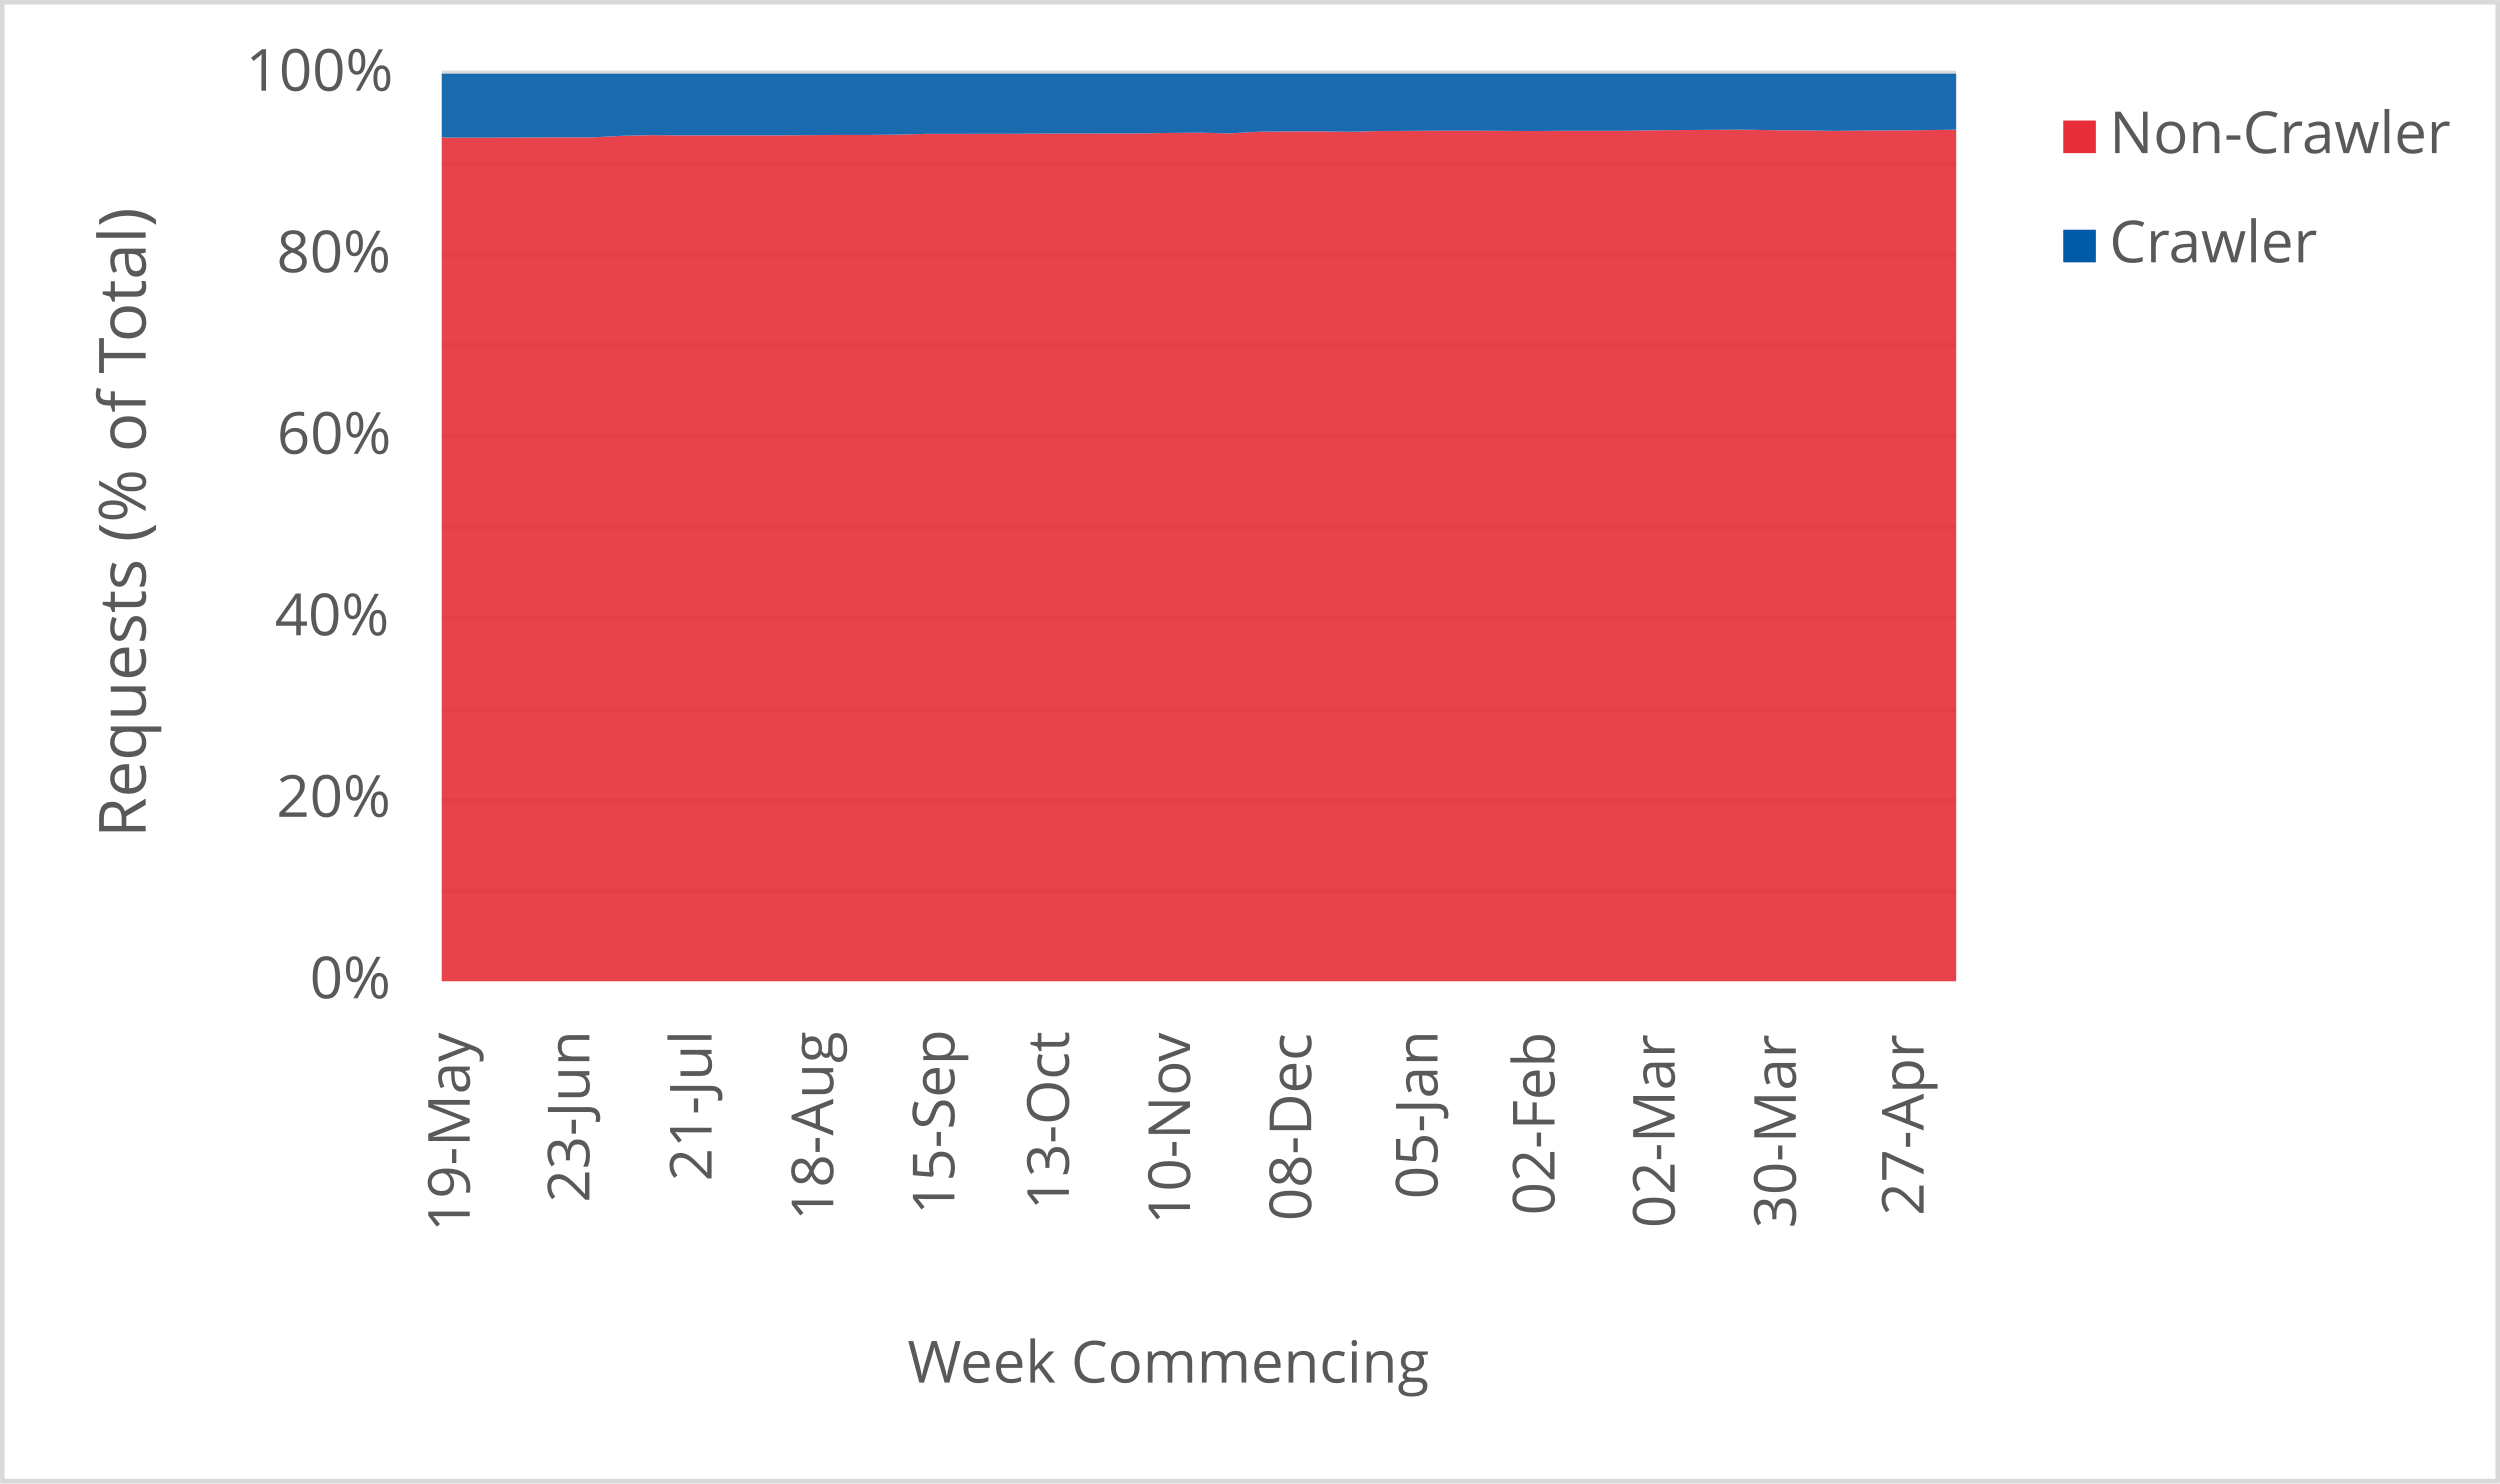
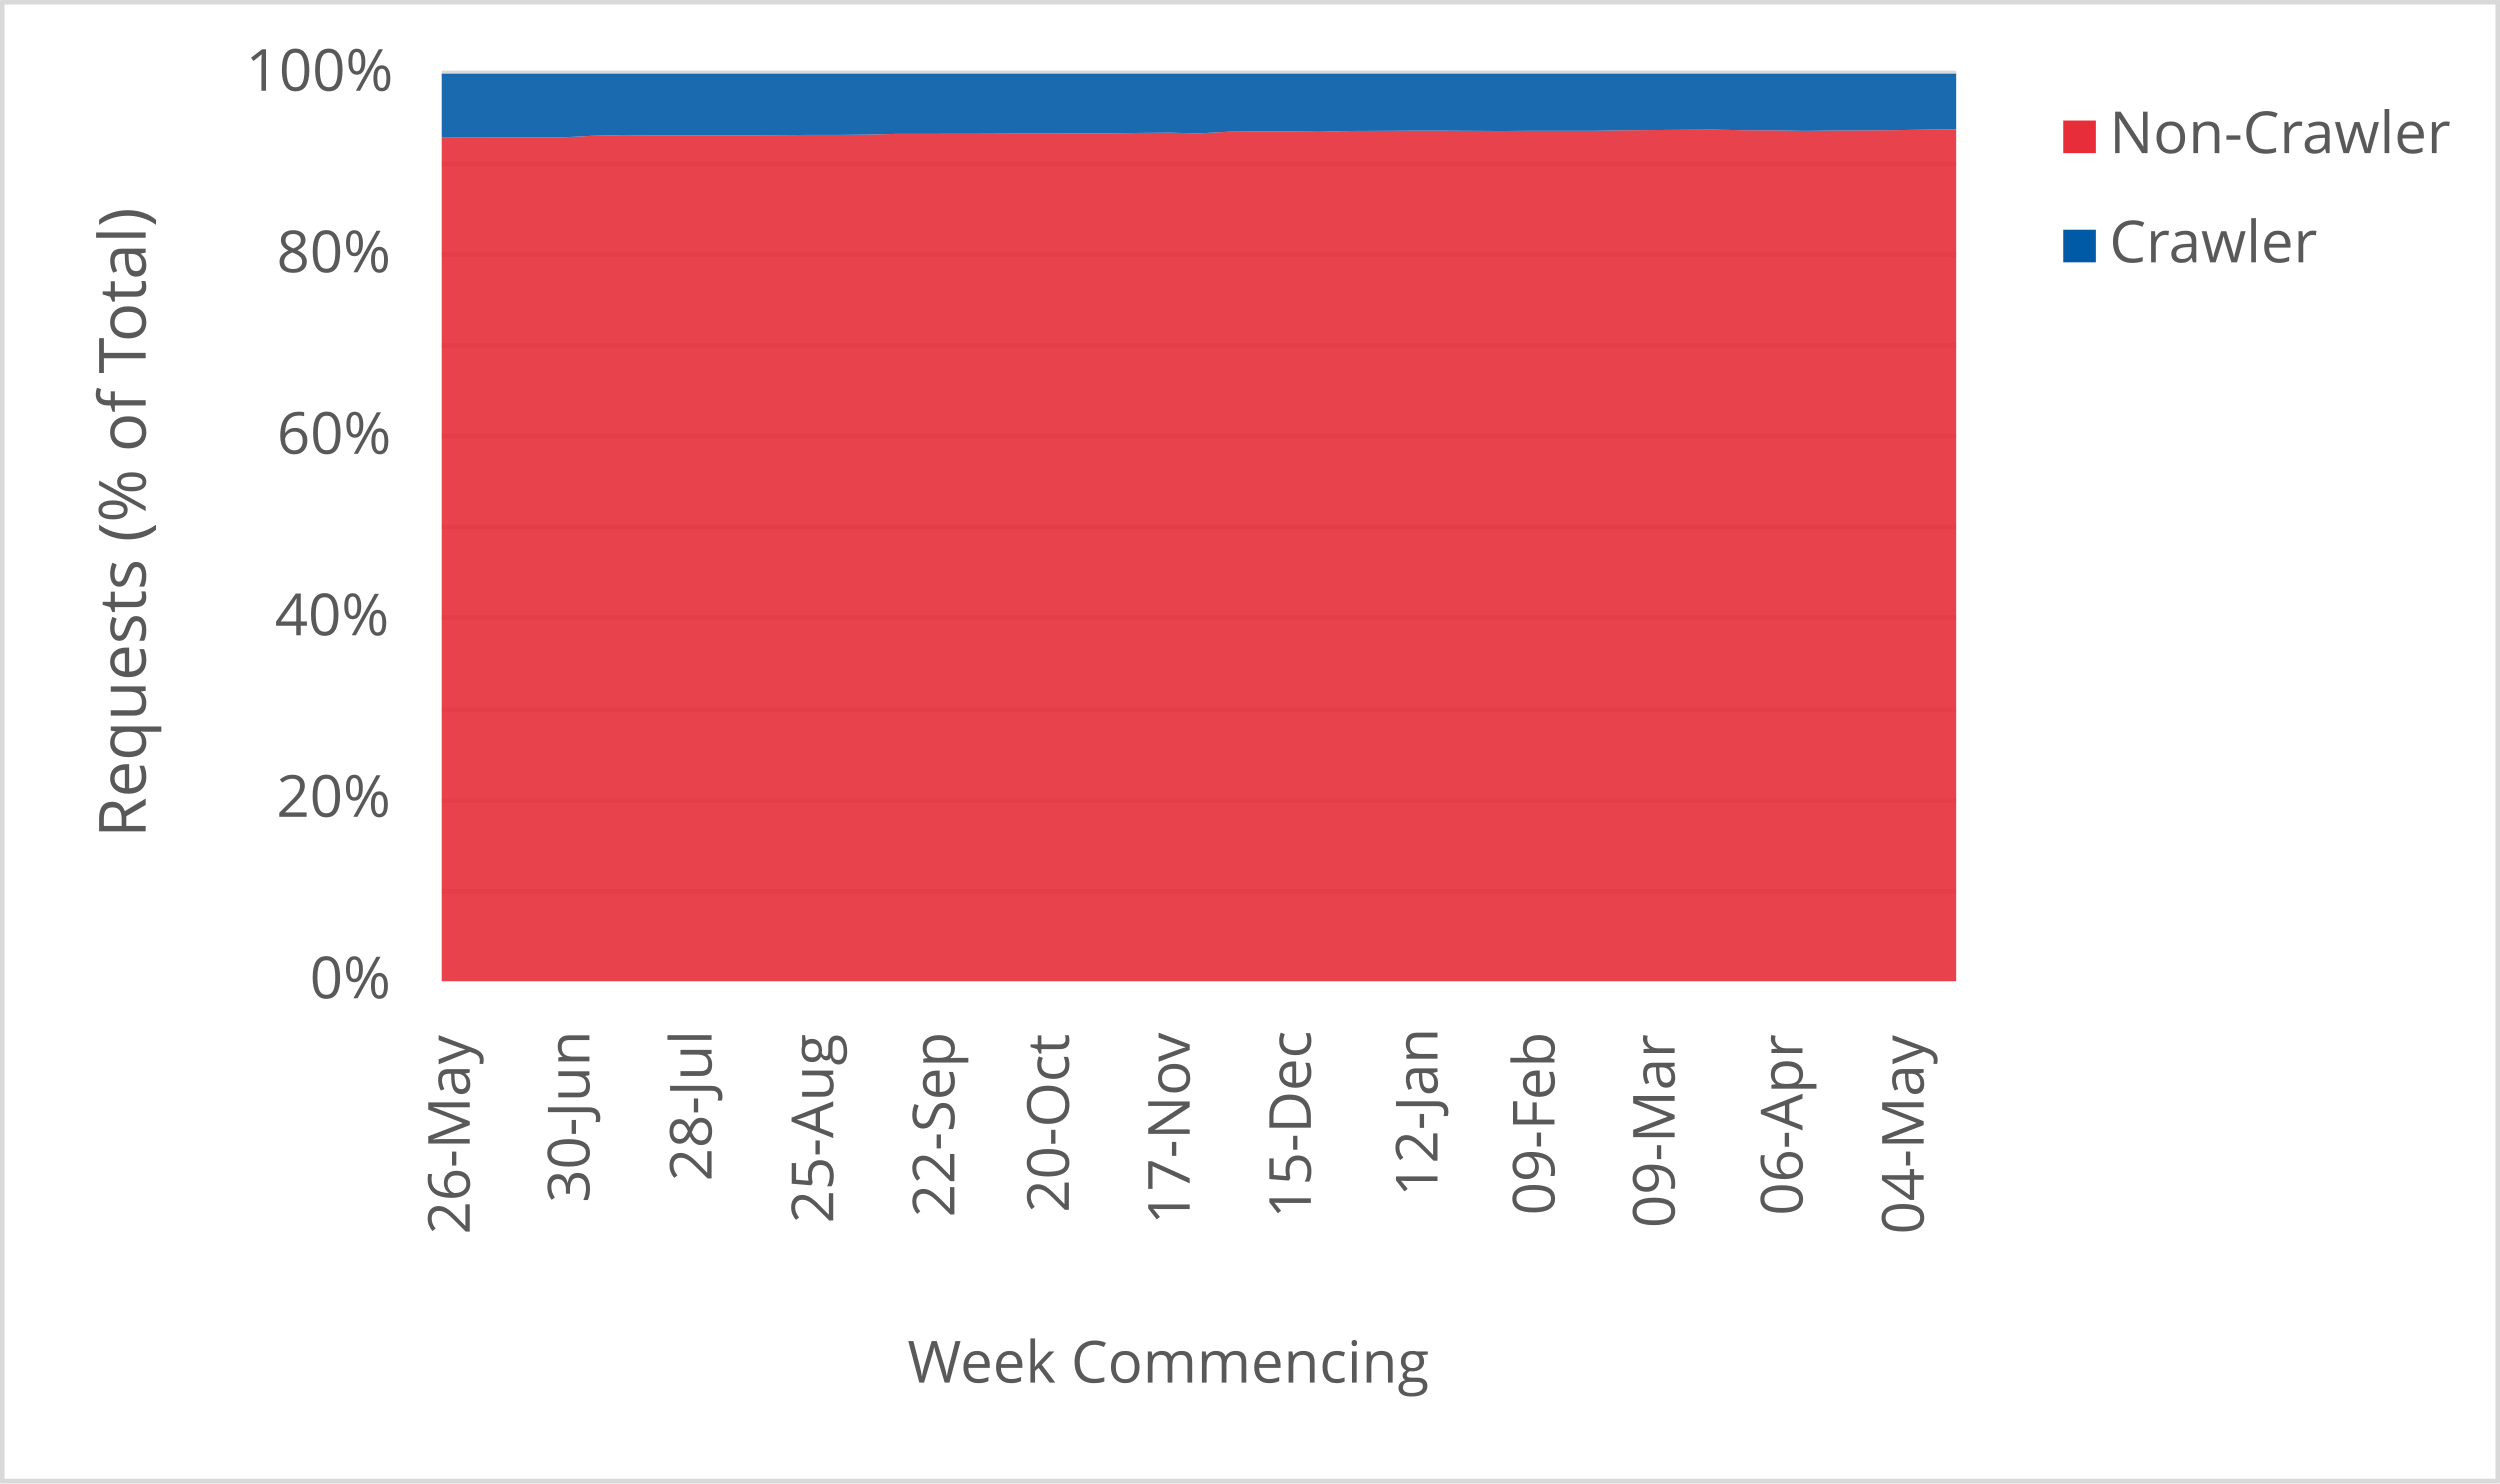
<svg xmlns="http://www.w3.org/2000/svg" width="1763" height="1046" xml:space="preserve" overflow="hidden">
  <defs>
    <clipPath id="clip0">
      <rect x="2917" y="346" width="1763" height="1046" />
    </clipPath>
  </defs>
  <g clip-path="url(#clip0)" transform="translate(-2917 -346)">
    <rect x="2918" y="347" width="1760" height="1043" fill="#FFFFFF" />
    <g>
      <path d="    M3228.5 974.532 4296.5 974.532    M3228.5 910.53 4296.5 910.53    M3228.5 846.528 4296.5 846.528    M3228.5 781.526 4296.5 781.526    M3228.5 717.524 4296.5 717.524    M3228.5 653.522 4296.5 653.522    M3228.5 589.52 4296.5 589.52    M3228.5 525.517 4296.5 525.517    M3228.5 461.515 4296.5 461.515    M3228.5 397.5 4296.5 397.5" stroke="#D9D9D9" stroke-width="3.438" stroke-linejoin="round" stroke-miterlimit="10" fill="none" />
    </g>
    <g>
      <path d="M 1038.5 4296.5 1038.5" stroke="#D9D9D9" stroke-width="3.438" stroke-linejoin="round" stroke-miterlimit="10" fill="none" fill-rule="evenodd" />
    </g>
    <g>
-       <text fill="#595959" font-family="Verdana,Open Sans,DejaVu Sans,sans-serif" font-weight="400" font-size="41" transform="matrix(6.12323e-17 -1 1 6.12323e-17 3248.269 1214.753)">19-May</text>
+       <text fill="#595959" font-family="Verdana,Open Sans,DejaVu Sans,sans-serif" font-weight="400" font-size="41" transform="matrix(6.12323e-17 -1 1 6.12323e-17 3248.269 1216.515)">26-May</text>
    </g>
    <g>
-       <text fill="#595959" font-family="Verdana,Open Sans,DejaVu Sans,sans-serif" font-weight="400" font-size="41" transform="matrix(6.12323e-17 -1 1 6.12323e-17 3332.638 1194.053)">23-Jun</text>
+       <text fill="#595959" font-family="Verdana,Open Sans,DejaVu Sans,sans-serif" font-weight="400" font-size="41" transform="matrix(6.12323e-17 -1 1 6.12323e-17 3332.658 1194.173)">30-Jun</text>
    </g>
    <g>
-       <text fill="#595959" font-family="Verdana,Open Sans,DejaVu Sans,sans-serif" font-weight="400" font-size="41" transform="matrix(6.12323e-17 -1 1 6.12323e-17 3418.809 1179.039)">21-Jul</text>
+       <text fill="#595959" font-family="Verdana,Open Sans,DejaVu Sans,sans-serif" font-weight="400" font-size="41" transform="matrix(6.12323e-17 -1 1 6.12323e-17 3418.809 1179.039)">28-Jul</text>
    </g>
    <g>
-       <text fill="#595959" font-family="Verdana,Open Sans,DejaVu Sans,sans-serif" font-weight="400" font-size="41" transform="matrix(6.12323e-17 -1 1 6.12323e-17 3504.589 1206.906)">18-Aug</text>
+       <text fill="#595959" font-family="Verdana,Open Sans,DejaVu Sans,sans-serif" font-weight="400" font-size="41" transform="matrix(6.12323e-17 -1 1 6.12323e-17 3504.589 1208.667)">25-Aug</text>
    </g>
    <g>
-       <text fill="#595959" font-family="Verdana,Open Sans,DejaVu Sans,sans-serif" font-weight="400" font-size="41" transform="matrix(6.12323e-17 -1 1 6.12323e-17 3590.029 1202.662)">15-Sep</text>
+       <text fill="#595959" font-family="Verdana,Open Sans,DejaVu Sans,sans-serif" font-weight="400" font-size="41" transform="matrix(6.12323e-17 -1 1 6.12323e-17 3590.029 1204.423)">22-Sep</text>
    </g>
    <g>
-       <text fill="#595959" font-family="Verdana,Open Sans,DejaVu Sans,sans-serif" font-weight="400" font-size="41" transform="matrix(6.12323e-17 -1 1 6.12323e-17 3670.765 1199.378)">13-Oct</text>
+       <text fill="#595959" font-family="Verdana,Open Sans,DejaVu Sans,sans-serif" font-weight="400" font-size="41" transform="matrix(6.12323e-17 -1 1 6.12323e-17 3670.765 1201.14)">20-Oct</text>
    </g>
    <g>
-       <text fill="#595959" font-family="Verdana,Open Sans,DejaVu Sans,sans-serif" font-weight="400" font-size="41" transform="matrix(6.12323e-17 -1 1 6.12323e-17 3756.205 1209.708)">10-Nov</text>
+       <text fill="#595959" font-family="Verdana,Open Sans,DejaVu Sans,sans-serif" font-weight="400" font-size="41" transform="matrix(6.12323e-17 -1 1 6.12323e-17 3755.974 1209.708)">17-Nov</text>
    </g>
    <g>
-       <text fill="#595959" font-family="Verdana,Open Sans,DejaVu Sans,sans-serif" font-weight="400" font-size="41" transform="matrix(6.12323e-17 -1 1 6.12323e-17 3841.645 1207.086)">08-Dec</text>
+       <text fill="#595959" font-family="Verdana,Open Sans,DejaVu Sans,sans-serif" font-weight="400" font-size="41" transform="matrix(6.12323e-17 -1 1 6.12323e-17 3841.414 1205.364)">15-Dec</text>
    </g>
    <g>
-       <text fill="#595959" font-family="Verdana,Open Sans,DejaVu Sans,sans-serif" font-weight="400" font-size="41" transform="matrix(6.12323e-17 -1 1 6.12323e-17 3930.738 1191.651)">05-Jan</text>
+       <text fill="#595959" font-family="Verdana,Open Sans,DejaVu Sans,sans-serif" font-weight="400" font-size="41" transform="matrix(6.12323e-17 -1 1 6.12323e-17 3930.718 1189.929)">12-Jan</text>
    </g>
    <g>
-       <text fill="#595959" font-family="Verdana,Open Sans,DejaVu Sans,sans-serif" font-weight="400" font-size="41" transform="matrix(6.12323e-17 -1 1 6.12323e-17 4013.235 1203.042)">02-Feb</text>
+       <text fill="#595959" font-family="Verdana,Open Sans,DejaVu Sans,sans-serif" font-weight="400" font-size="41" transform="matrix(6.12323e-17 -1 1 6.12323e-17 4013.235 1203.042)">09-Feb</text>
    </g>
    <g>
-       <text fill="#595959" font-family="Verdana,Open Sans,DejaVu Sans,sans-serif" font-weight="400" font-size="41" transform="matrix(6.12323e-17 -1 1 6.12323e-17 4097.965 1212.011)">02-Mar</text>
+       <text fill="#595959" font-family="Verdana,Open Sans,DejaVu Sans,sans-serif" font-weight="400" font-size="41" transform="matrix(6.12323e-17 -1 1 6.12323e-17 4097.965 1212.011)">09-Mar</text>
    </g>
    <g>
-       <text fill="#595959" font-family="Verdana,Open Sans,DejaVu Sans,sans-serif" font-weight="400" font-size="41" transform="matrix(6.12323e-17 -1 1 6.12323e-17 4183.405 1212.171)">30-Mar</text>
+       <text fill="#595959" font-family="Verdana,Open Sans,DejaVu Sans,sans-serif" font-weight="400" font-size="41" transform="matrix(6.12323e-17 -1 1 6.12323e-17 4188.129 1203.262)">06-Apr</text>
    </g>
    <g>
-       <text fill="#595959" font-family="Verdana,Open Sans,DejaVu Sans,sans-serif" font-weight="400" font-size="41" transform="matrix(6.12323e-17 -1 1 6.12323e-17 4273.549 1203.302)">27-Apr</text>
+       <text fill="#595959" font-family="Verdana,Open Sans,DejaVu Sans,sans-serif" font-weight="400" font-size="41" transform="matrix(6.12323e-17 -1 1 6.12323e-17 4273.569 1216.475)">04-May</text>
    </g>
    <g>
      <text fill="#595959" font-family="Verdana,Open Sans,DejaVu Sans,sans-serif" font-weight="400" font-size="41" transform="matrix(1 0 0 1 3135.448 1050)">0%</text>
    </g>
    <g>
      <text fill="#595959" font-family="Verdana,Open Sans,DejaVu Sans,sans-serif" font-weight="400" font-size="41" transform="matrix(1 0 0 1 3111.965 922)">20%</text>
    </g>
    <g>
      <text fill="#595959" font-family="Verdana,Open Sans,DejaVu Sans,sans-serif" font-weight="400" font-size="41" transform="matrix(1 0 0 1 3110.824 794)">40%</text>
    </g>
    <g>
      <text fill="#595959" font-family="Verdana,Open Sans,DejaVu Sans,sans-serif" font-weight="400" font-size="41" transform="matrix(1 0 0 1 3112.306 666)">60%</text>
    </g>
    <g>
      <text fill="#595959" font-family="Verdana,Open Sans,DejaVu Sans,sans-serif" font-weight="400" font-size="41" transform="matrix(1 0 0 1 3112.045 538)">80%</text>
    </g>
    <g>
      <text fill="#595959" font-family="Verdana,Open Sans,DejaVu Sans,sans-serif" font-weight="400" font-size="41" transform="matrix(1 0 0 1 3090.284 410)">100%</text>
    </g>
    <g>
      <text fill="#595959" font-family="Verdana,Open Sans,DejaVu Sans,sans-serif" font-weight="400" font-size="41" transform="matrix(1 0 0 1 3556.971 1321)">Week Commencing</text>
    </g>
    <g>
      <text fill="#595959" font-family="Verdana,Open Sans,DejaVu Sans,sans-serif" font-weight="400" font-size="46" transform="matrix(6.12323e-17 -1 1 6.12323e-17 3019.73 936.7666)">Requests (% of Total)</text>
    </g>
    <rect x="2918.5" y="347.5" width="1760" height="1043" stroke="#D9D9D9" stroke-width="3.438" stroke-linejoin="round" stroke-miterlimit="10" fill="none" />
    <g>
-       <path d="M3228.5 1038 3249.86 1038 3271.22 1038 3292.58 1038 3313.94 1038 3335.3 1038 3356.66 1038 3378.02 1038 3399.38 1038 3420.74 1038 3442.1 1038 3463.46 1038 3484.82 1038 3506.18 1038 3527.54 1038 3548.9 1038 3570.26 1038 3591.62 1038 3612.98 1038 3634.34 1038 3655.7 1038 3677.06 1038 3698.42 1038 3719.78 1038 3741.14 1038 3762.5 1038 3783.86 1038 3805.22 1038 3826.58 1038 3847.94 1038 3869.3 1038 3890.66 1038 3912.02 1038 3933.38 1038 3954.74 1038 3976.1 1038 3997.46 1038 4018.82 1038 4040.18 1038 4061.54 1038 4082.9 1038 4104.26 1038 4125.62 1038 4146.98 1038 4168.34 1038 4189.7 1038 4211.06 1038 4232.42 1038 4253.78 1038 4275.14 1038 4296.5 1038 4296.5 437.419 4275.14 437.776 4253.78 437.954 4232.42 438.046 4211.06 438.303 4189.7 437.933 4168.34 437.83 4146.98 437.427 4125.62 437.533 4104.26 437.708 4082.9 437.879 4061.54 438.257 4040.18 438.254 4018.82 438.228 3997.46 438.402 3976.1 438.259 3954.74 438.142 3933.38 438.149 3912.02 438.275 3890.66 438.371 3869.3 438.938 3847.94 438.66 3826.58 438.655 3805.22 438.875 3783.86 440.073 3762.5 439.546 3741.14 439.765 3719.78 440.093 3698.42 440.111 3677.06 440.177 3655.7 440.173 3634.34 440.328 3612.98 440.348 3591.62 440.406 3570.26 440.408 3548.9 440.942 3527.54 441.171 3506.18 441.173 3484.82 441.339 3463.46 441.487 3442.1 441.483 3420.74 441.485 3399.38 441.49 3378.02 441.298 3356.66 441.726 3335.3 442.842 3313.94 442.854 3292.58 442.958 3271.22 442.973 3249.86 443.096 3228.5 442.945 3228.5 1038Z" fill="#e62d39" opacity="0.9" />
+       <path d="M3228.5 1038 3249.86 1038 3271.22 1038 3292.58 1038 3313.94 1038 3335.3 1038 3356.66 1038 3378.02 1038 3399.38 1038 3420.74 1038 3442.1 1038 3463.46 1038 3484.82 1038 3506.18 1038 3527.54 1038 3548.9 1038 3570.26 1038 3591.62 1038 3612.98 1038 3634.34 1038 3655.7 1038 3677.06 1038 3698.42 1038 3719.78 1038 3741.14 1038 3762.5 1038 3783.86 1038 3805.22 1038 3826.58 1038 3847.94 1038 3869.3 1038 3890.66 1038 3912.02 1038 3933.38 1038 3954.74 1038 3976.1 1038 3997.46 1038 4018.82 1038 4040.18 1038 4061.54 1038 4082.9 1038 4104.26 1038 4125.62 1038 4146.98 1038 4168.34 1038 4189.7 1038 4211.06 1038 4232.42 1038 4253.78 1038 4275.14 1038 4296.5 1038 4296.5 437.227 4275.14 437.419 4253.78 437.776 4232.42 437.954 4211.06 438.046 4189.7 438.303 4168.34 437.933 4146.98 437.83 4125.62 437.427 4104.26 437.533 4082.9 437.708 4061.54 437.879 4040.18 438.257 4018.82 438.254 3997.46 438.228 3976.1 438.402 3954.74 438.259 3933.38 438.142 3912.02 438.149 3890.66 438.275 3869.3 438.371 3847.94 438.938 3826.58 438.66 3805.22 438.655 3783.86 438.875 3762.5 440.073 3741.14 439.546 3719.78 439.765 3698.42 440.093 3677.06 440.111 3655.7 440.177 3634.34 440.173 3612.98 440.328 3591.62 440.348 3570.26 440.406 3548.9 440.408 3527.54 440.942 3506.18 441.171 3484.82 441.173 3463.46 441.339 3442.1 441.487 3420.74 441.483 3399.38 441.485 3378.02 441.49 3356.66 441.298 3335.3 441.726 3313.94 442.842 3292.58 442.854 3271.22 442.958 3249.86 442.973 3228.5 443.096 3228.5 1038Z" fill="#e62d39" opacity="0.9" />
    </g>
    <g>
-       <path d="M3228.5 442.945 3249.86 443.096 3271.22 442.973 3292.58 442.958 3313.94 442.854 3335.3 442.842 3356.66 441.726 3378.02 441.298 3399.38 441.49 3420.74 441.485 3442.1 441.483 3463.46 441.487 3484.82 441.339 3506.18 441.173 3527.54 441.171 3548.9 440.942 3570.26 440.408 3591.62 440.406 3612.98 440.348 3634.34 440.328 3655.7 440.173 3677.06 440.177 3698.42 440.111 3719.78 440.093 3741.14 439.765 3762.5 439.546 3783.86 440.073 3805.22 438.875 3826.58 438.655 3847.94 438.66 3869.3 438.938 3890.66 438.371 3912.02 438.275 3933.38 438.149 3954.74 438.142 3976.1 438.259 3997.46 438.402 4018.82 438.228 4040.18 438.254 4061.54 438.257 4082.9 437.879 4104.26 437.708 4125.62 437.533 4146.98 437.427 4168.34 437.83 4189.7 437.933 4211.06 438.303 4232.42 438.046 4253.78 437.954 4275.14 437.776 4296.5 437.419 4296.5 398 4275.14 398 4253.78 398 4232.42 398 4211.06 398 4189.7 398 4168.34 398 4146.98 398 4125.62 398 4104.26 398 4082.9 398 4061.54 398 4040.18 398 4018.82 398 3997.46 398 3976.1 398 3954.74 398 3933.38 398 3912.02 398 3890.66 398 3869.3 398 3847.94 398 3826.58 398 3805.22 398 3783.86 398 3762.5 398 3741.14 398 3719.78 398 3698.42 398 3677.06 398 3655.7 398 3634.34 398 3612.98 398 3591.62 398 3570.26 398 3548.9 398 3527.54 398 3506.18 398 3484.82 398 3463.46 398 3442.1 398 3420.74 398 3399.38 398 3378.02 398 3356.66 398 3335.3 398 3313.94 398 3292.58 398 3271.22 398 3249.86 398 3228.5 398 3228.5 442.945Z" fill="#005aa6" opacity="0.9" />
+       <path d="M3228.5 443.096 3249.86 442.973 3271.22 442.958 3292.58 442.854 3313.94 442.842 3335.3 441.726 3356.66 441.298 3378.02 441.49 3399.38 441.485 3420.74 441.483 3442.1 441.487 3463.46 441.339 3484.82 441.173 3506.18 441.171 3527.54 440.942 3548.9 440.408 3570.26 440.406 3591.62 440.348 3612.98 440.328 3634.34 440.173 3655.7 440.177 3677.06 440.111 3698.42 440.093 3719.78 439.765 3741.14 439.546 3762.5 440.073 3783.86 438.875 3805.22 438.655 3826.58 438.66 3847.94 438.938 3869.3 438.371 3890.66 438.275 3912.02 438.149 3933.38 438.142 3954.74 438.259 3976.1 438.402 3997.46 438.228 4018.82 438.254 4040.18 438.257 4061.54 437.879 4082.9 437.708 4104.26 437.533 4125.62 437.427 4146.98 437.83 4168.34 437.933 4189.7 438.303 4211.06 438.046 4232.42 437.954 4253.78 437.776 4275.14 437.419 4296.5 437.227 4296.5 398 4275.14 398 4253.78 398 4232.42 398 4211.06 398 4189.7 398 4168.34 398 4146.98 398 4125.62 398 4104.26 398 4082.9 398 4061.54 398 4040.18 398 4018.82 398 3997.46 398 3976.1 398 3954.74 398 3933.38 398 3912.02 398 3890.66 398 3869.3 398 3847.94 398 3826.58 398 3805.22 398 3783.86 398 3762.5 398 3741.14 398 3719.78 398 3698.42 398 3677.06 398 3655.7 398 3634.34 398 3612.98 398 3591.62 398 3570.26 398 3548.9 398 3527.54 398 3506.18 398 3484.82 398 3463.46 398 3442.1 398 3420.74 398 3399.38 398 3378.02 398 3356.66 398 3335.3 398 3313.94 398 3292.58 398 3271.22 398 3249.86 398 3228.5 398 3228.5 443.096Z" fill="#005aa6" opacity="0.9" />
    </g>
    <g>
      <rect x="4372" y="431" width="23" height="23" fill="#e62d39" />
    </g>
    <g>
      <text fill="#595959" font-family="Verdana,Open Sans,DejaVu Sans,sans-serif" font-weight="400" font-size="41" transform="matrix(1 0 0 1 4404.56 454)">Non-Crawler</text>
    </g>
    <g>
      <rect x="4372" y="508" width="23" height="23" fill="#005aa6" />
    </g>
    <g>
      <text fill="#595959" font-family="Verdana,Open Sans,DejaVu Sans,sans-serif" font-weight="400" font-size="41" transform="matrix(1 0 0 1 4404.56 531)">Crawler</text>
    </g>
  </g>
</svg>
